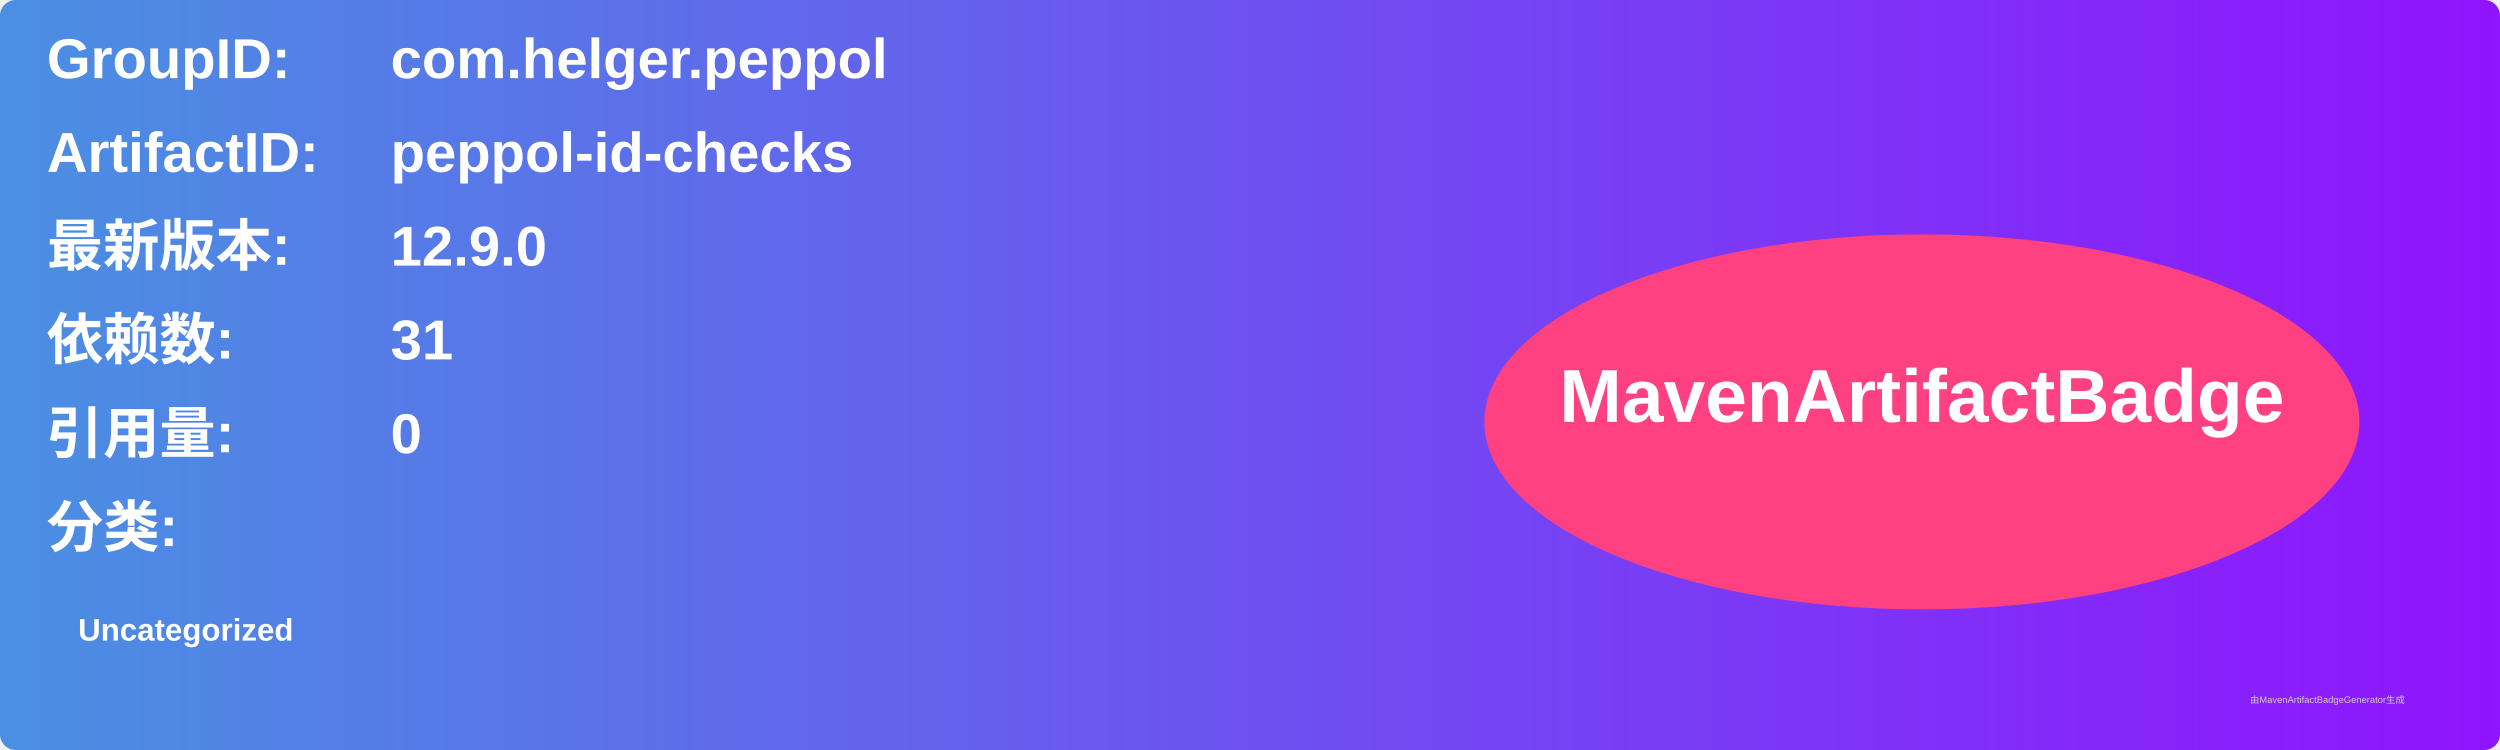
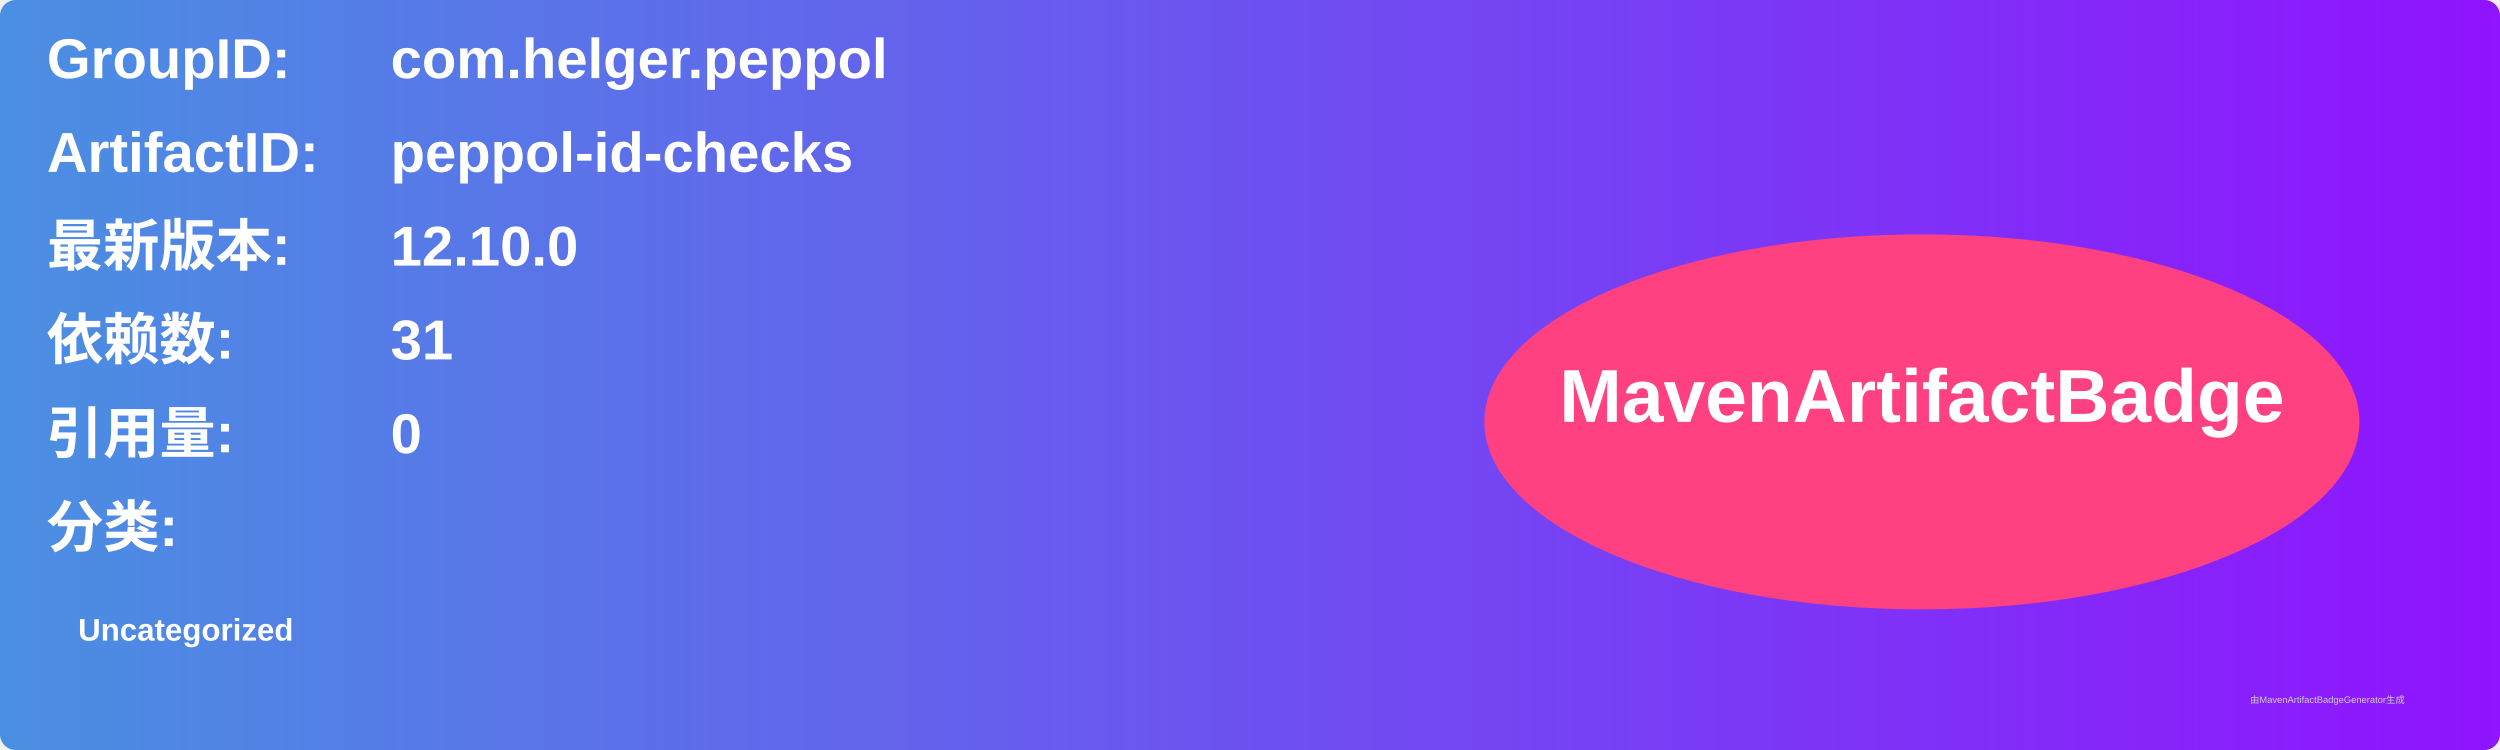
<svg xmlns="http://www.w3.org/2000/svg" width="800" height="240" viewBox="0 0 800 240">
  <linearGradient id="grad" x1="0%" y1="0%" x2="100%" y2="0%">
    <stop offset="0%" stop-color="#4a90e2" />
    <stop offset="100%" stop-color="#9013fe" />
  </linearGradient>
  <rect width="100%" height="100%" rx="5" ry="5" fill="url(#grad)" />
  <g transform="translate(15, 15)">
    <text x="0" y="10" font-family="Arial" font-size="18" fill="white" font-weight="bold" width="260">GroupID:</text>
    <text x="110" y="10" font-family="Arial" font-size="18" fill="white" font-weight="bold" width="460">com.helger.peppol</text>
    <text x="0" y="40" font-family="Arial" font-size="18" fill="white" font-weight="bold" width="260">ArtifactID:</text>
    <text x="110" y="40" font-family="Arial" font-size="18" fill="white" font-weight="bold" width="460">peppol-id-checks</text>
    <text x="0" y="70" font-family="Arial" font-size="18" fill="white" font-weight="bold">最新版本:</text>
    <text x="110" y="70" font-family="Arial" font-size="18" fill="white" font-weight="bold">
-       <tspan font-weight="bold">12.9.0</tspan>
+       <tspan font-weight="bold">12.10.0</tspan>
    </text>
    <text x="0" y="100" font-family="Arial" font-size="18" fill="white" font-weight="bold">依赖数: </text>
    <text x="110" y="100" font-family="Arial" font-size="18" fill="white">
      <tspan font-weight="bold">31</tspan>
    </text>
    <text x="0" y="130" font-family="Arial" font-size="18" fill="white" font-weight="bold">引用量: </text>
    <text x="110" y="130" font-family="Arial" font-size="18" fill="white">
      <tspan font-weight="bold">0</tspan>
    </text>
    <text x="0" y="160" font-family="Arial" font-size="18" fill="white" font-weight="bold">分类:</text>
    <text x="10" y="190" font-family="Arial" font-size="10" fill="white">
      <tspan font-weight="bold">Uncategorized</tspan>
    </text>
    <ellipse cx="600" cy="120" rx="140" ry="60" fill="#ff4081" />
    <text x="600" y="120" text-anchor="middle" font-family="Arial" font-size="24" fill="white" font-weight="bold">MavenArtifactBadge</text>
  </g>
  <text x="720" y="225" font-family="Arial" font-size="3" fill="#d0d0d0">由MavenArtifactBadgeGenerator生成</text>
</svg>
